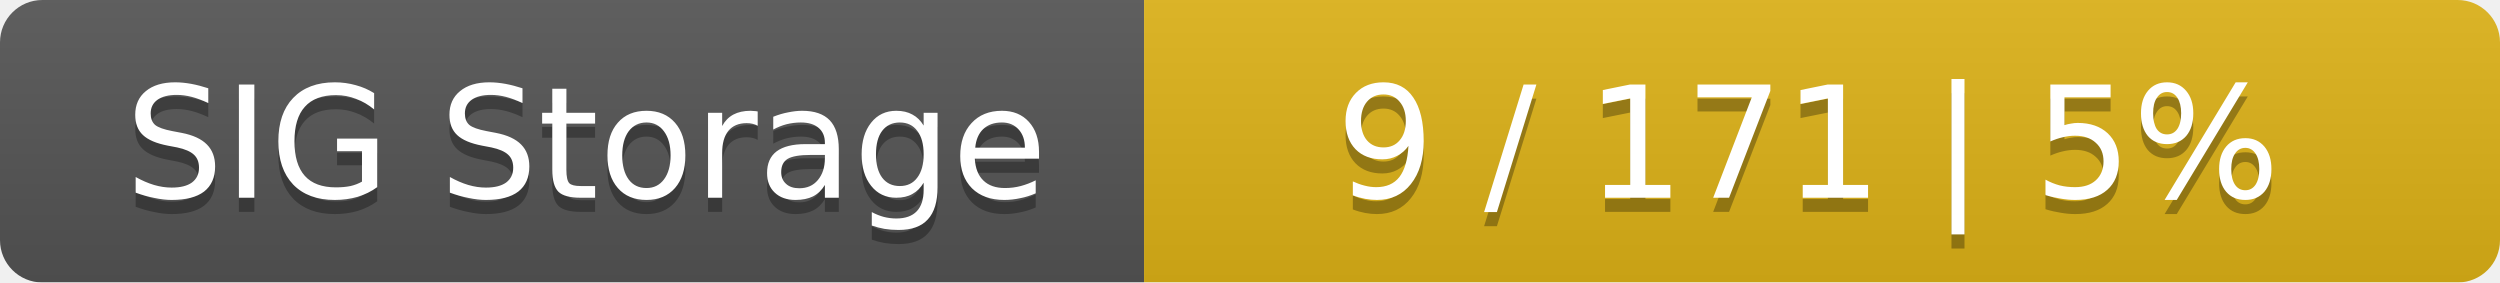
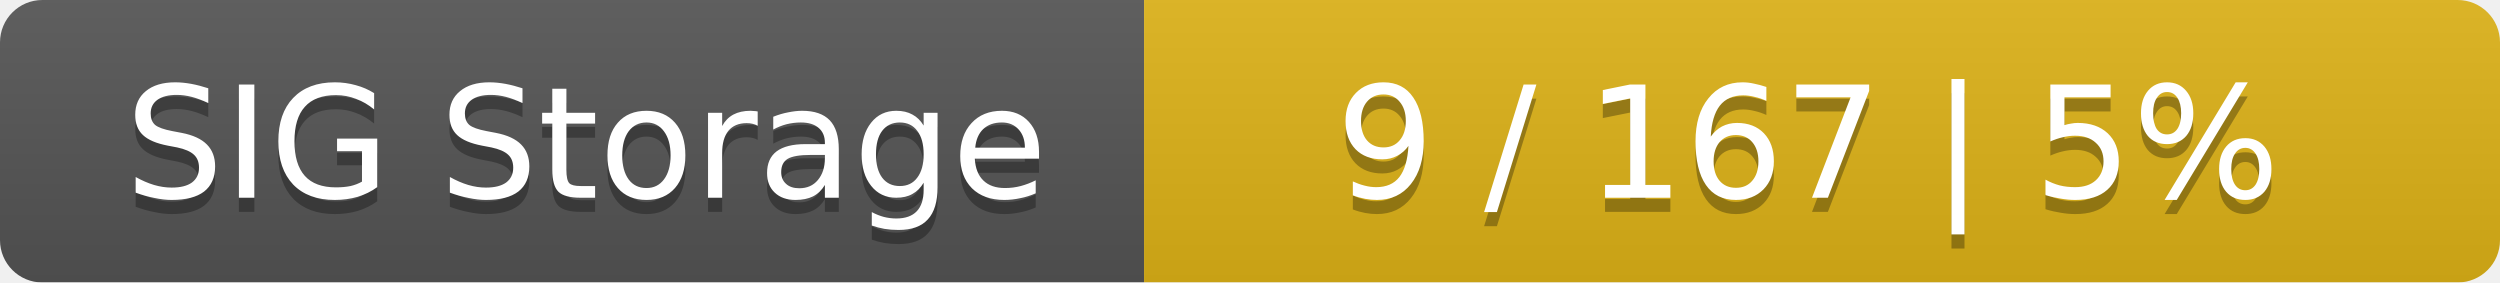
<svg xmlns="http://www.w3.org/2000/svg" width="177" height="20">
  <linearGradient id="smooth" x2="0" y2="100%">
    <stop offset="0" stop-color="#bbb" stop-opacity=".1" />
    <stop offset="1" stop-opacity=".1" />
  </linearGradient>
  <mask id="round">
    <rect width="177" height="20" rx="3" fill="#fff" />
  </mask>
  <g mask="url(#round)">
    <rect width="81" height="20" fill="#555" />
    <rect x="81" width="96" height="20" fill="#dfb317" />
    <rect width="177" height="20" fill="url(#smooth)" />
  </g>
  <g fill="#fff" text-anchor="middle" font-family="DejaVu Sans,Verdana,Geneva,sans-serif" font-size="11">
    <text x="41.5" y="15" fill="#010101" fill-opacity=".3">SIG Storage</text>
    <text x="41.5" y="14">SIG Storage</text>
-     <text x="128" y="15" fill="#010101" fill-opacity=".3">9 / 171    |    5%</text>
-     <text x="128" y="14">9 / 171    |    5%</text>
+     <text x="128" y="15" fill="#010101" fill-opacity=".3">9 / 167    |    5%</text>
+     <text x="128" y="14">9 / 167    |    5%</text>
  </g>
</svg>
